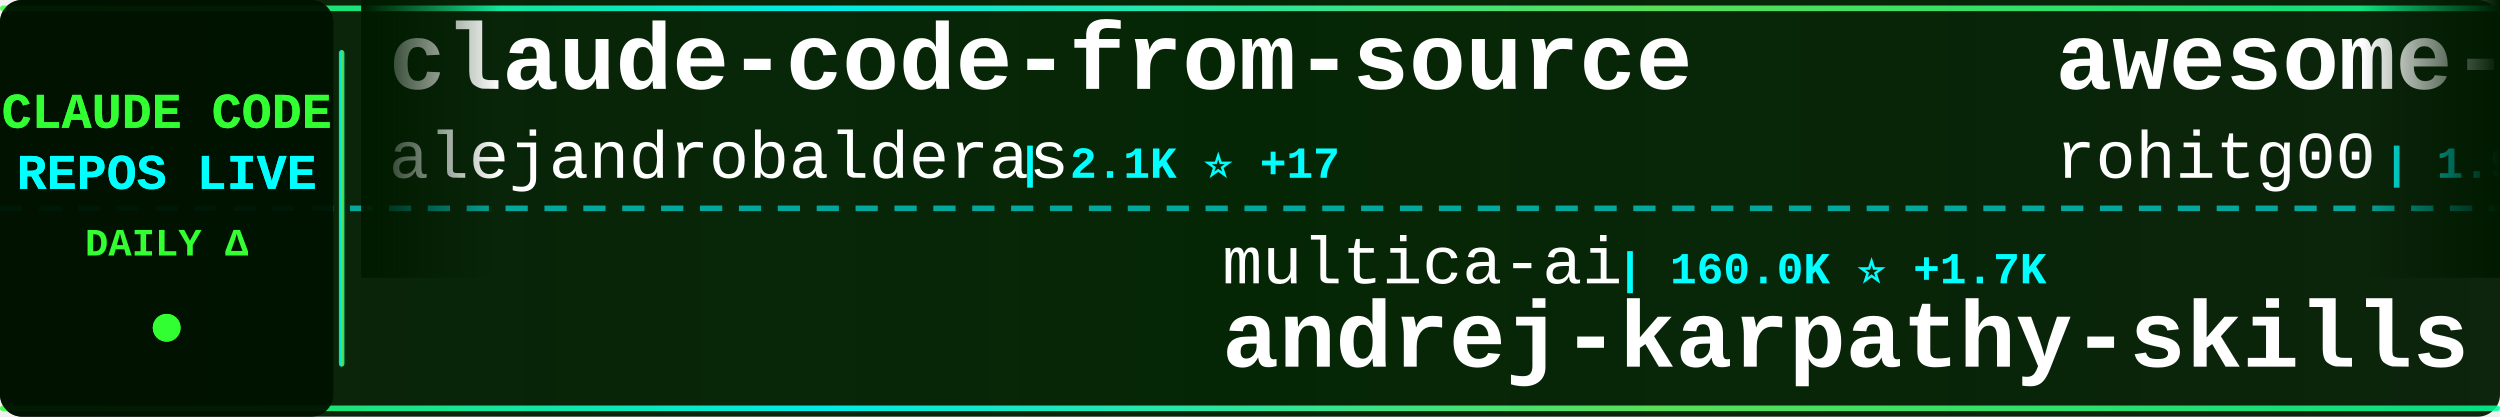
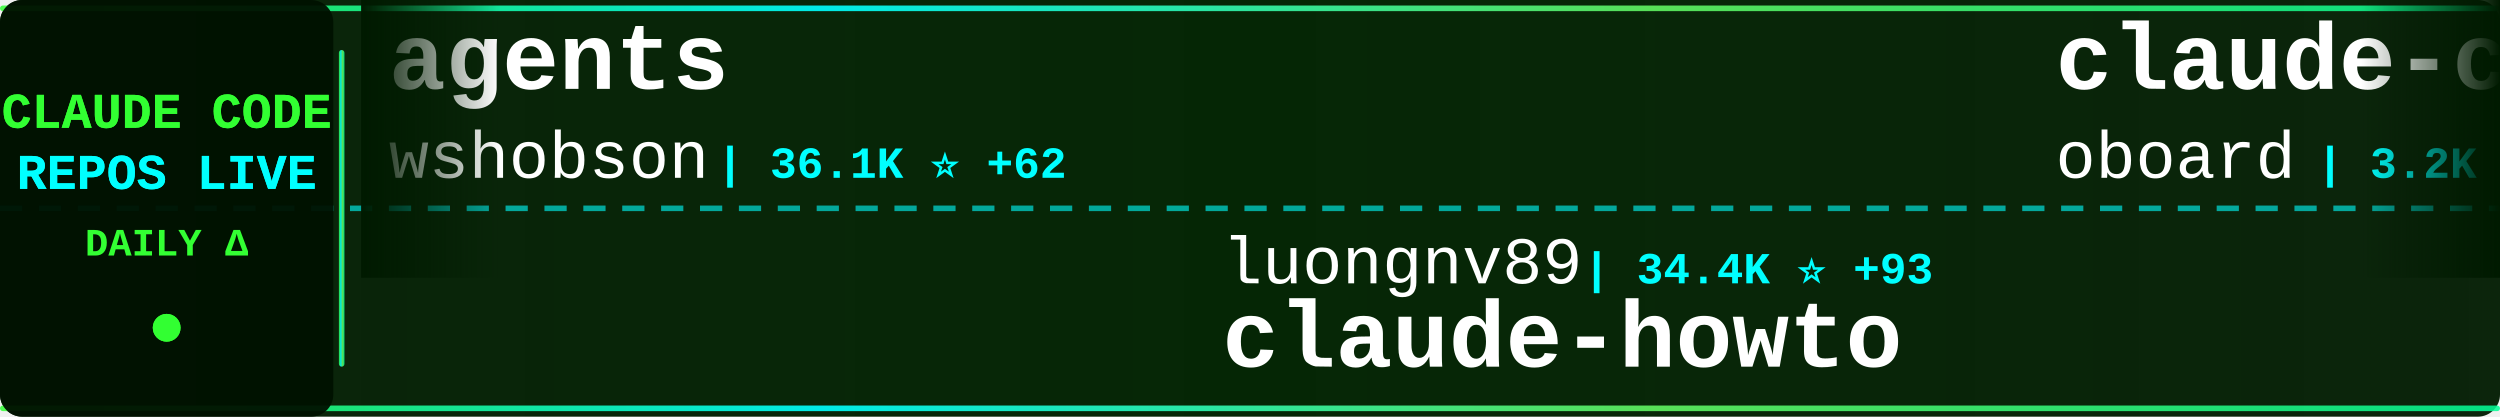
<svg xmlns="http://www.w3.org/2000/svg" width="900" height="150">
  <defs>
    <linearGradient id="tickerBg" x1="0%" y1="0%" x2="100%" y2="0%">
      <stop offset="0%" style="stop-color:#001a00;stop-opacity:0.95" />
      <stop offset="50%" style="stop-color:#002200;stop-opacity:0.98" />
      <stop offset="100%" style="stop-color:#001a00;stop-opacity:0.95" />
    </linearGradient>
    <linearGradient id="borderGrad" x1="0%" y1="0%" x2="100%" y2="0%">
      <stop offset="0%" style="stop-color:#33ff33;stop-opacity:0.85">
        <animate attributeName="stop-opacity" values="0.85;1;0.85" dur="2s" repeatCount="indefinite" />
      </stop>
      <stop offset="33%" style="stop-color:#00ffff;stop-opacity:0.9">
        <animate attributeName="stop-opacity" values="0.9;1;0.9" dur="2.2s" repeatCount="indefinite" />
      </stop>
      <stop offset="66%" style="stop-color:#66ff66;stop-opacity:0.85">
        <animate attributeName="stop-opacity" values="0.85;1;0.85" dur="1.8s" repeatCount="indefinite" />
      </stop>
      <stop offset="100%" style="stop-color:#00ff99;stop-opacity:0.85">
        <animate attributeName="stop-opacity" values="0.85;1;0.85" dur="2s" repeatCount="indefinite" />
      </stop>
    </linearGradient>
    <filter id="textGlow">
      <feGaussianBlur stdDeviation="0.1" result="coloredBlur" />
      <feMerge>
        <feMergeNode in="coloredBlur" />
        <feMergeNode in="SourceGraphic" />
      </feMerge>
    </filter>
    <filter id="metricGlow">
      <feGaussianBlur stdDeviation="0.2" result="coloredBlur" />
      <feMerge>
        <feMergeNode in="coloredBlur" />
        <feMergeNode in="SourceGraphic" />
      </feMerge>
    </filter>
    <linearGradient id="leftFade" x1="0%" y1="0%" x2="100%" y2="0%">
      <stop offset="0%" style="stop-color:#001a00;stop-opacity:1" />
      <stop offset="100%" style="stop-color:#001a00;stop-opacity:0" />
    </linearGradient>
    <linearGradient id="rightFade" x1="0%" y1="0%" x2="100%" y2="0%">
      <stop offset="0%" style="stop-color:#001a00;stop-opacity:0" />
      <stop offset="100%" style="stop-color:#001a00;stop-opacity:1" />
    </linearGradient>
  </defs>
  <rect width="900" height="150" fill="url(#tickerBg)" rx="8" />
  <rect x="0" y="2" width="900" height="2" fill="url(#borderGrad)" rx="1" />
  <rect x="0" y="146" width="900" height="2" fill="url(#borderGrad)" rx="1" />
  <line x1="0" y1="75" x2="900" y2="75" stroke="#00ffff" stroke-width="2" stroke-dasharray="8 6" opacity="0.6" />
  <rect x="0" y="0" width="120" height="150" fill="#001100" opacity="0.95" rx="8" />
  <text x="60" y="46" font-family="'Courier New', monospace" font-size="18" font-weight="bold" fill="#33ff33" text-anchor="middle" filter="url(#textGlow)">
    CLAUDE CODE
  </text>
  <text x="60" y="68" font-family="'Courier New', monospace" font-size="18" font-weight="bold" fill="#00ffff" text-anchor="middle" filter="url(#textGlow)">
    REPOS LIVE
  </text>
  <text x="60" y="92" font-family="'Courier New', monospace" font-size="14" font-weight="bold" fill="#33ff33" text-anchor="middle">
    DAILY Δ
  </text>
  <circle cx="60" cy="118" r="5" fill="#33ff33" filter="url(#metricGlow)">
    <animate attributeName="r" values="4;6;4" dur="1.5s" repeatCount="indefinite" />
    <animate attributeName="opacity" values="0.6;1;0.6" dur="1.5s" repeatCount="indefinite" />
  </circle>
  <rect x="122" y="18" width="2" height="114" fill="url(#borderGrad)" rx="1" />
  <clipPath id="tickerClip">
    <rect x="130" y="0" width="770" height="150" />
  </clipPath>
  <g clip-path="url(#tickerClip)">
    <g id="tickerItems">
      <animateTransform attributeName="transform" attributeType="XML" type="translate" from="0 0" to="-3000 0" dur="54s" repeatCount="indefinite" />
      <g transform="translate(0, 0)">
-         <text x="140" y="32" font-family="'Courier New', monospace" font-size="34" font-weight="bold" fill="#ffffff">claude-code-from-source</text>
-         <text x="140" y="64" font-family="'Courier New', monospace" font-size="24" font-weight="normal" fill="#ffffff" opacity="1.0">alejandrobalderas</text>
-         <text x="366" y="64" font-family="'Courier New', monospace" font-size="16" font-weight="bold" fill="#00ffff"> | 2.1K ⭐ +17</text>
+         <text x="140" y="32" font-family="'Courier New', monospace" font-size="34" font-weight="bold" fill="#ffffff">agents</text>
+         <text x="140" y="64" font-family="'Courier New', monospace" font-size="24" font-weight="normal" fill="#ffffff" opacity="1.0">wshobson</text>
+         <text x="258" y="64" font-family="'Courier New', monospace" font-size="16" font-weight="bold" fill="#00ffff"> | 36.1K ⭐ +62</text>
      </g>
      <g transform="translate(300, 0)">
-         <text x="140" y="102" font-family="'Courier New', monospace" font-size="24" font-weight="normal" fill="#ffffff" opacity="1.0">multica-ai</text>
-         <text x="282" y="102" font-family="'Courier New', monospace" font-size="16" font-weight="bold" fill="#00ffff"> | 160.0K ⭐ +1.7K</text>
-         <text x="140" y="132" font-family="'Courier New', monospace" font-size="34" font-weight="bold" fill="#ffffff">andrej-karpathy-skills</text>
+         <text x="140" y="102" font-family="'Courier New', monospace" font-size="24" font-weight="normal" fill="#ffffff" opacity="1.0">luongnv89</text>
+         <text x="270" y="102" font-family="'Courier New', monospace" font-size="16" font-weight="bold" fill="#00ffff"> | 34.4K ⭐ +93</text>
+         <text x="140" y="132" font-family="'Courier New', monospace" font-size="34" font-weight="bold" fill="#ffffff">claude-howto</text>
      </g>
      <g transform="translate(600, 0)">
-         <text x="140" y="32" font-family="'Courier New', monospace" font-size="34" font-weight="bold" fill="#ffffff">awesome-claude-code-tool...</text>
-         <text x="140" y="64" font-family="'Courier New', monospace" font-size="24" font-weight="normal" fill="#ffffff" opacity="1.0">rohitg00</text>
-         <text x="258" y="64" font-family="'Courier New', monospace" font-size="16" font-weight="bold" fill="#00ffff"> | 1.9K ⭐ +17</text>
+         <text x="140" y="32" font-family="'Courier New', monospace" font-size="34" font-weight="bold" fill="#ffffff">claude-code-rev</text>
+         <text x="140" y="64" font-family="'Courier New', monospace" font-size="24" font-weight="normal" fill="#ffffff" opacity="1.0">oboard</text>
+         <text x="234" y="64" font-family="'Courier New', monospace" font-size="16" font-weight="bold" fill="#00ffff"> | 3.2K ⭐ +4</text>
      </g>
      <g transform="translate(900, 0)">
-         <text x="140" y="102" font-family="'Courier New', monospace" font-size="24" font-weight="normal" fill="#ffffff" opacity="1.0">feiskyer</text>
-         <text x="258" y="102" font-family="'Courier New', monospace" font-size="16" font-weight="bold" fill="#00ffff"> | 1.5K ⭐ +1</text>
-         <text x="140" y="132" font-family="'Courier New', monospace" font-size="34" font-weight="bold" fill="#ffffff">claude-code-settings</text>
+         <text x="140" y="102" font-family="'Courier New', monospace" font-size="24" font-weight="normal" fill="#ffffff" opacity="1.0">centminmod</text>
+         <text x="282" y="102" font-family="'Courier New', monospace" font-size="16" font-weight="bold" fill="#00ffff"> | 2.4K ⭐ +2</text>
+         <text x="140" y="132" font-family="'Courier New', monospace" font-size="34" font-weight="bold" fill="#ffffff">my-claude-code-setup</text>
      </g>
      <g transform="translate(1200, 0)">
        <text x="140" y="32" font-family="'Courier New', monospace" font-size="34" font-weight="bold" fill="#ffffff">ralph-claude-code</text>
        <text x="140" y="64" font-family="'Courier New', monospace" font-size="24" font-weight="normal" fill="#ffffff" opacity="1.0">frankbria</text>
-         <text x="270" y="64" font-family="'Courier New', monospace" font-size="16" font-weight="bold" fill="#00ffff"> | 9.2K ⭐ +10</text>
+         <text x="270" y="64" font-family="'Courier New', monospace" font-size="16" font-weight="bold" fill="#00ffff"> | 9.2K ⭐ +7</text>
      </g>
      <g transform="translate(1500, 0)">
-         <text x="140" y="102" font-family="'Courier New', monospace" font-size="24" font-weight="normal" fill="#ffffff" opacity="1.0">Pimzino</text>
-         <text x="246" y="102" font-family="'Courier New', monospace" font-size="16" font-weight="bold" fill="#00ffff"> | 3.7K ⭐ +2</text>
-         <text x="140" y="132" font-family="'Courier New', monospace" font-size="34" font-weight="bold" fill="#ffffff">claude-code-spec-workflo...</text>
+         <text x="140" y="102" font-family="'Courier New', monospace" font-size="24" font-weight="normal" fill="#ffffff" opacity="1.0">Windy3f3f3f3f</text>
+         <text x="318" y="102" font-family="'Courier New', monospace" font-size="16" font-weight="bold" fill="#00ffff"> | 1.3K ⭐ +12</text>
+         <text x="140" y="132" font-family="'Courier New', monospace" font-size="34" font-weight="bold" fill="#ffffff">claude-code-from-scratch</text>
      </g>
      <g transform="translate(1800, 0)">
-         <text x="140" y="32" font-family="'Courier New', monospace" font-size="34" font-weight="bold" fill="#ffffff">claude-code-base-action</text>
-         <text x="140" y="64" font-family="'Courier New', monospace" font-size="24" font-weight="normal" fill="#ffffff" opacity="1.0">anthropics</text>
-         <text x="282" y="64" font-family="'Courier New', monospace" font-size="16" font-weight="bold" fill="#00ffff"> | 848 ⭐ +1</text>
+         <text x="140" y="32" font-family="'Courier New', monospace" font-size="34" font-weight="bold" fill="#ffffff">awesome-claude-code-tool...</text>
+         <text x="140" y="64" font-family="'Courier New', monospace" font-size="24" font-weight="normal" fill="#ffffff" opacity="1.0">rohitg00</text>
+         <text x="258" y="64" font-family="'Courier New', monospace" font-size="16" font-weight="bold" fill="#00ffff"> | 1.9K ⭐ +14</text>
      </g>
      <g transform="translate(2100, 0)">
-         <text x="140" y="102" font-family="'Courier New', monospace" font-size="24" font-weight="normal" fill="#ffffff" opacity="1.0">777genius</text>
-         <text x="270" y="102" font-family="'Courier New', monospace" font-size="16" font-weight="bold" fill="#00ffff"> | 913 ⭐</text>
-         <text x="140" y="132" font-family="'Courier New', monospace" font-size="34" font-weight="bold" fill="#ffffff">claude-code-source-code</text>
+         <text x="140" y="102" font-family="'Courier New', monospace" font-size="24" font-weight="normal" fill="#ffffff" opacity="1.0">Alishahryar1</text>
+         <text x="306" y="102" font-family="'Courier New', monospace" font-size="16" font-weight="bold" fill="#00ffff"> | 30.5K ⭐ +252</text>
+         <text x="140" y="132" font-family="'Courier New', monospace" font-size="34" font-weight="bold" fill="#ffffff">free-claude-code</text>
      </g>
      <g transform="translate(2400, 0)">
-         <text x="140" y="32" font-family="'Courier New', monospace" font-size="34" font-weight="bold" fill="#ffffff">claude-code-analysis</text>
-         <text x="140" y="64" font-family="'Courier New', monospace" font-size="24" font-weight="normal" fill="#ffffff" opacity="1.0">liuup</text>
-         <text x="222" y="64" font-family="'Courier New', monospace" font-size="16" font-weight="bold" fill="#00ffff"> | 2.8K ⭐ +19</text>
+         <text x="140" y="32" font-family="'Courier New', monospace" font-size="34" font-weight="bold" fill="#ffffff">claude-code-source</text>
+         <text x="140" y="64" font-family="'Courier New', monospace" font-size="24" font-weight="normal" fill="#ffffff" opacity="1.0">AprilNEA</text>
+         <text x="258" y="64" font-family="'Courier New', monospace" font-size="16" font-weight="bold" fill="#00ffff"> | 384 ⭐</text>
      </g>
      <g transform="translate(2700, 0)">
-         <text x="140" y="102" font-family="'Courier New', monospace" font-size="24" font-weight="normal" fill="#ffffff" opacity="1.0">ponponon</text>
-         <text x="258" y="102" font-family="'Courier New', monospace" font-size="16" font-weight="bold" fill="#00ffff"> | 2.3K ⭐</text>
-         <text x="140" y="132" font-family="'Courier New', monospace" font-size="34" font-weight="bold" fill="#ffffff">claude_code_src</text>
+         <text x="140" y="102" font-family="'Courier New', monospace" font-size="24" font-weight="normal" fill="#ffffff" opacity="1.0">fazxes</text>
+         <text x="234" y="102" font-family="'Courier New', monospace" font-size="16" font-weight="bold" fill="#00ffff"> | 217 ⭐ +1</text>
+         <text x="140" y="132" font-family="'Courier New', monospace" font-size="34" font-weight="bold" fill="#ffffff">Claude-code</text>
      </g>
      <g transform="translate(3000, 0)">
-         <text x="140" y="32" font-family="'Courier New', monospace" font-size="34" font-weight="bold" fill="#ffffff">claude-code-from-source</text>
-         <text x="140" y="64" font-family="'Courier New', monospace" font-size="24" font-weight="normal" fill="#ffffff" opacity="1.0">alejandrobalderas</text>
-         <text x="366" y="64" font-family="'Courier New', monospace" font-size="16" font-weight="bold" fill="#00ffff"> | 2.1K ⭐ +17</text>
+         <text x="140" y="32" font-family="'Courier New', monospace" font-size="34" font-weight="bold" fill="#ffffff">agents</text>
+         <text x="140" y="64" font-family="'Courier New', monospace" font-size="24" font-weight="normal" fill="#ffffff" opacity="1.0">wshobson</text>
+         <text x="258" y="64" font-family="'Courier New', monospace" font-size="16" font-weight="bold" fill="#00ffff"> | 36.1K ⭐ +62</text>
      </g>
      <g transform="translate(3300, 0)">
-         <text x="140" y="102" font-family="'Courier New', monospace" font-size="24" font-weight="normal" fill="#ffffff" opacity="1.0">multica-ai</text>
-         <text x="282" y="102" font-family="'Courier New', monospace" font-size="16" font-weight="bold" fill="#00ffff"> | 160.0K ⭐ +1.7K</text>
-         <text x="140" y="132" font-family="'Courier New', monospace" font-size="34" font-weight="bold" fill="#ffffff">andrej-karpathy-skills</text>
+         <text x="140" y="102" font-family="'Courier New', monospace" font-size="24" font-weight="normal" fill="#ffffff" opacity="1.0">luongnv89</text>
+         <text x="270" y="102" font-family="'Courier New', monospace" font-size="16" font-weight="bold" fill="#00ffff"> | 34.4K ⭐ +93</text>
+         <text x="140" y="132" font-family="'Courier New', monospace" font-size="34" font-weight="bold" fill="#ffffff">claude-howto</text>
      </g>
      <g transform="translate(3600, 0)">
-         <text x="140" y="32" font-family="'Courier New', monospace" font-size="34" font-weight="bold" fill="#ffffff">awesome-claude-code-tool...</text>
-         <text x="140" y="64" font-family="'Courier New', monospace" font-size="24" font-weight="normal" fill="#ffffff" opacity="1.0">rohitg00</text>
-         <text x="258" y="64" font-family="'Courier New', monospace" font-size="16" font-weight="bold" fill="#00ffff"> | 1.9K ⭐ +17</text>
+         <text x="140" y="32" font-family="'Courier New', monospace" font-size="34" font-weight="bold" fill="#ffffff">claude-code-rev</text>
+         <text x="140" y="64" font-family="'Courier New', monospace" font-size="24" font-weight="normal" fill="#ffffff" opacity="1.0">oboard</text>
+         <text x="234" y="64" font-family="'Courier New', monospace" font-size="16" font-weight="bold" fill="#00ffff"> | 3.2K ⭐ +4</text>
      </g>
      <g transform="translate(3900, 0)">
-         <text x="140" y="102" font-family="'Courier New', monospace" font-size="24" font-weight="normal" fill="#ffffff" opacity="1.0">feiskyer</text>
-         <text x="258" y="102" font-family="'Courier New', monospace" font-size="16" font-weight="bold" fill="#00ffff"> | 1.5K ⭐ +1</text>
-         <text x="140" y="132" font-family="'Courier New', monospace" font-size="34" font-weight="bold" fill="#ffffff">claude-code-settings</text>
+         <text x="140" y="102" font-family="'Courier New', monospace" font-size="24" font-weight="normal" fill="#ffffff" opacity="1.0">centminmod</text>
+         <text x="282" y="102" font-family="'Courier New', monospace" font-size="16" font-weight="bold" fill="#00ffff"> | 2.4K ⭐ +2</text>
+         <text x="140" y="132" font-family="'Courier New', monospace" font-size="34" font-weight="bold" fill="#ffffff">my-claude-code-setup</text>
      </g>
    </g>
  </g>
  <rect x="130" y="0" width="50" height="100" fill="url(#leftFade)" />
  <rect x="850" y="0" width="50" height="100" fill="url(#rightFade)" />
</svg>
